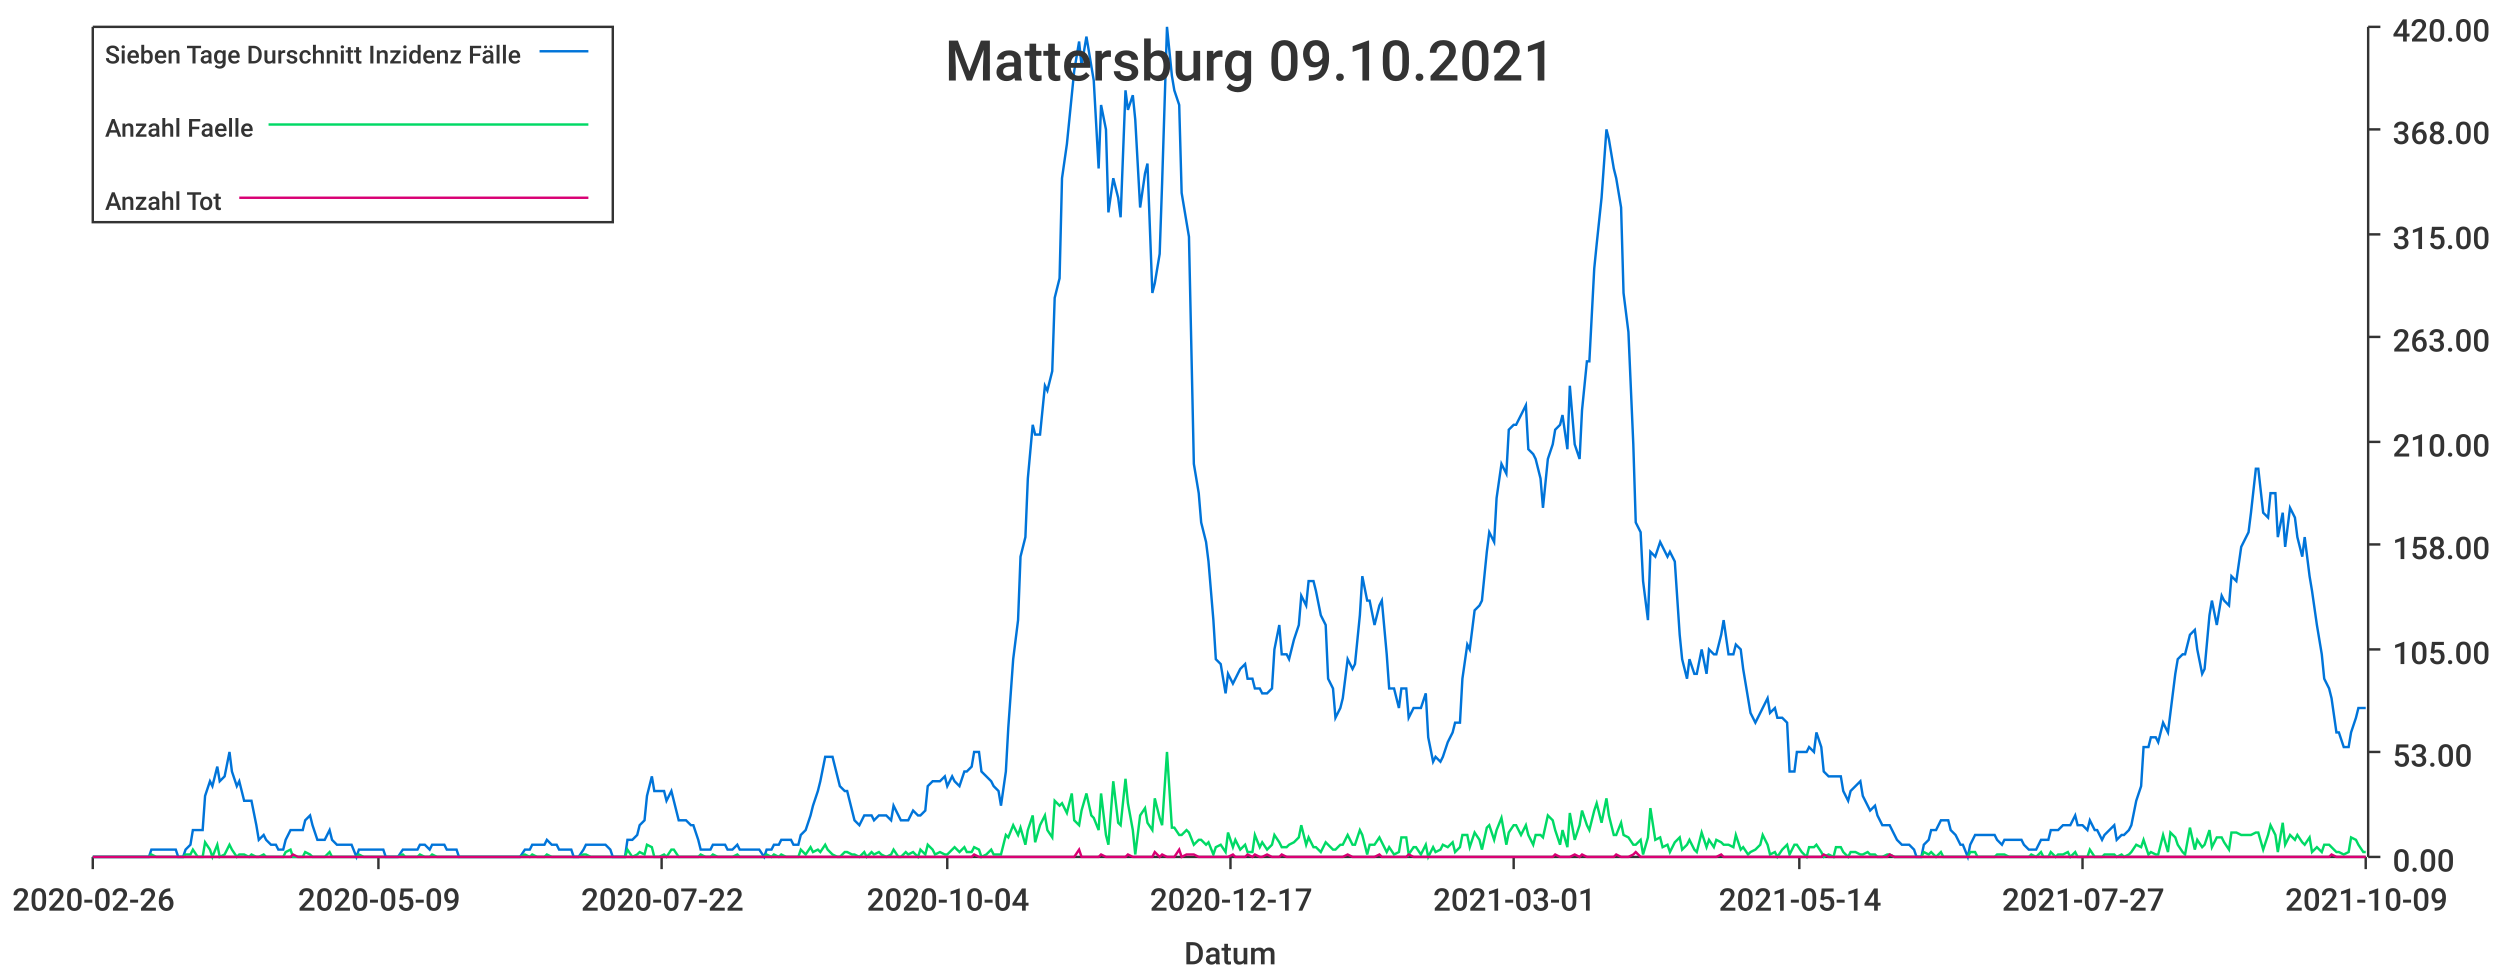
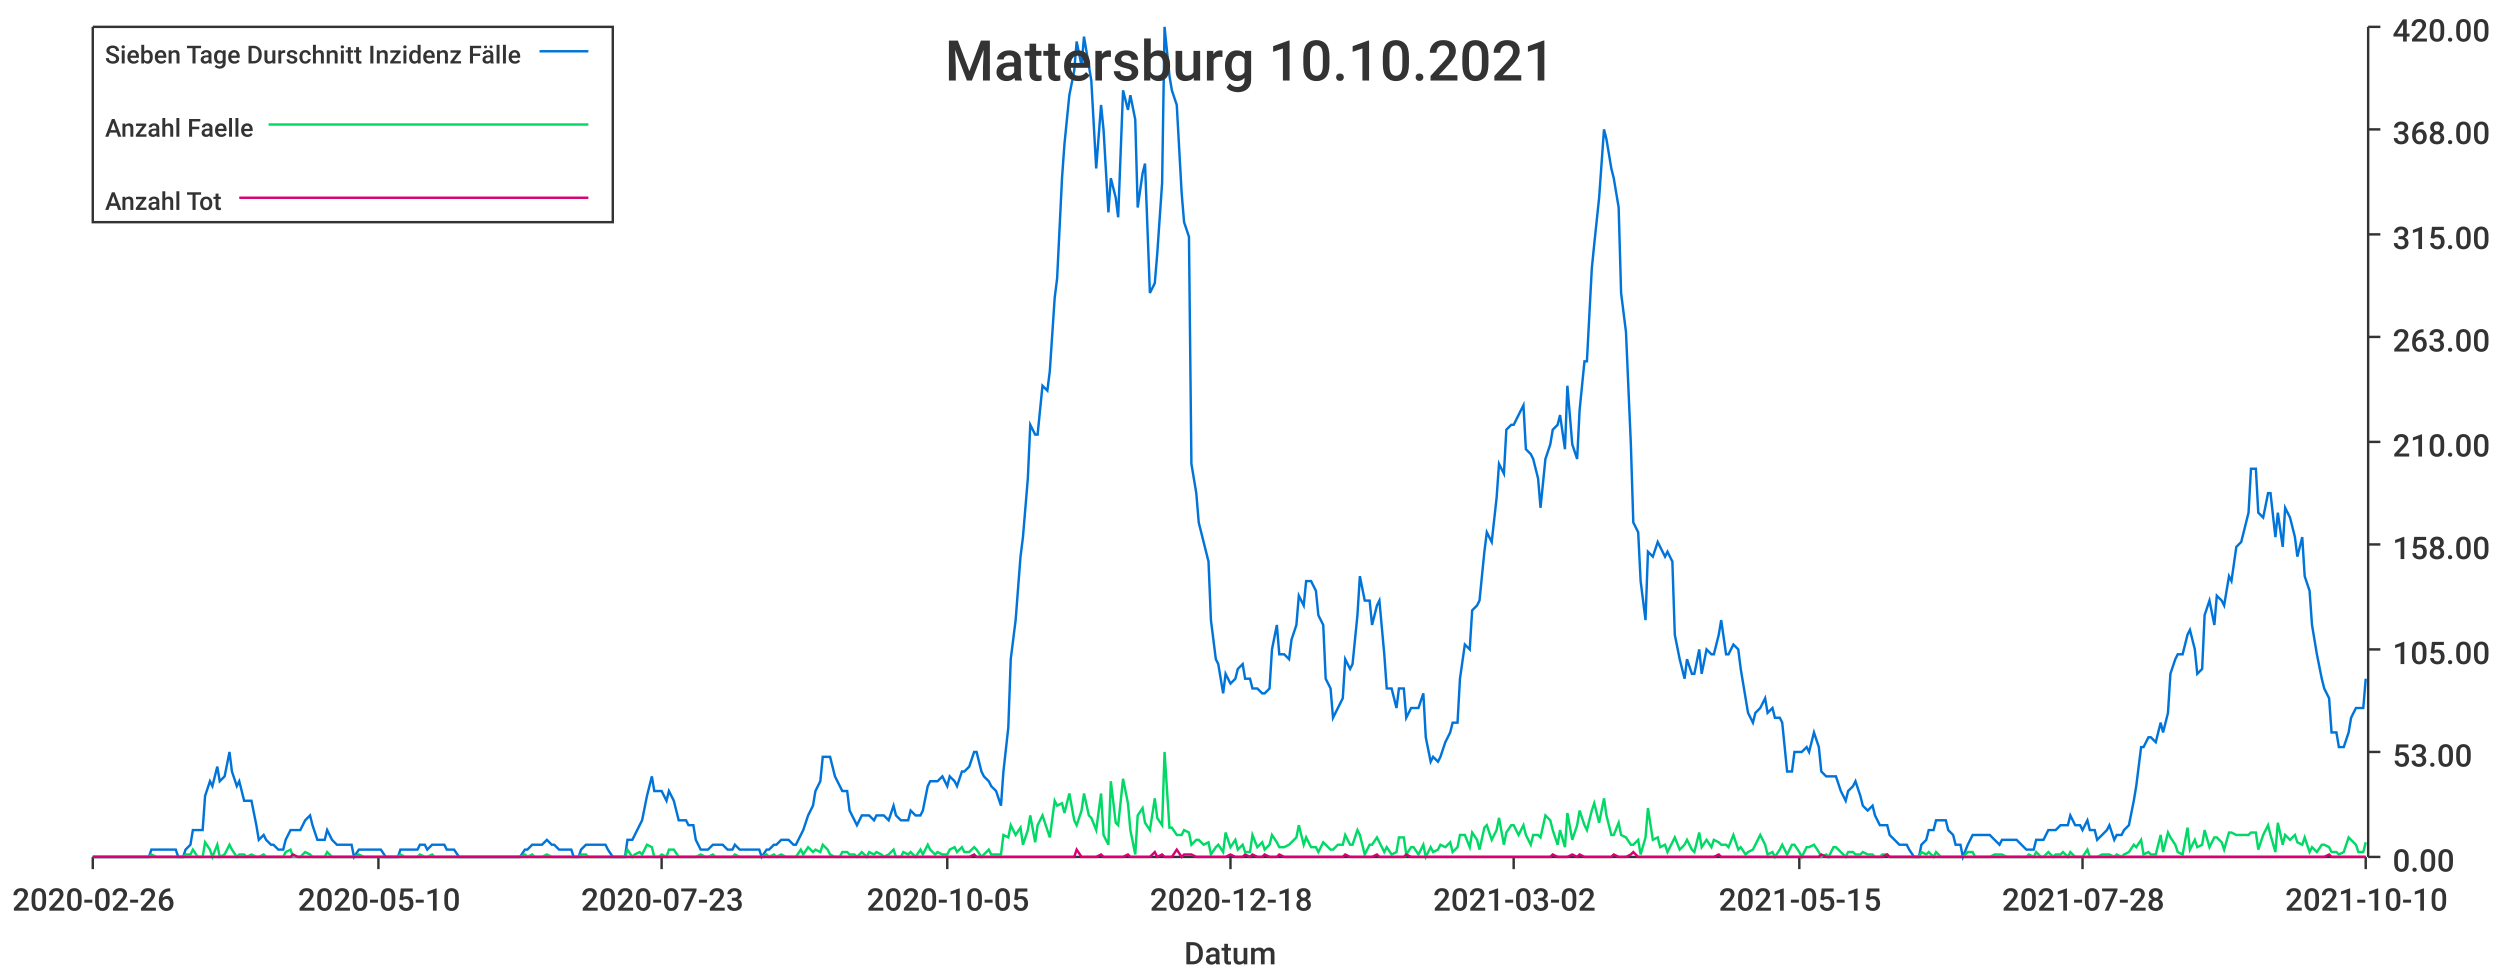
<svg xmlns="http://www.w3.org/2000/svg" width="1024" height="400">\n<path d="M 0 0 L 1024 0 L 1024 400 L 0 400 L 0 0" style="stroke-width:0;stroke:rgba(255,255,255,1.0);fill:rgba(255,255,255,1.0)" />
  <path d="M 38 11 L 969 11 L 969 351 L 38 351 L 38 11" style="stroke-width:0;stroke:rgba(255,255,255,1.0);fill:rgba(255,255,255,1.0)" />
  <path d="M 38 351 L 969 351" style="stroke-width:1;stroke:rgba(51,51,51,1.0);fill:none" />
  <path d="M 38 351 L 38 356" style="stroke-width:1;stroke:rgba(51,51,51,1.0);fill:none" />
  <text x="5" y="373" style="stroke-width:0;stroke:none;fill:rgba(51,51,51,1.0);font-size:12.8px;font-family:'Roboto Medium',sans-serif">2020-02-26</text>
  <path d="M 155 351 L 155 356" style="stroke-width:1;stroke:rgba(51,51,51,1.0);fill:none" />
-   <text x="122" y="373" style="stroke-width:0;stroke:none;fill:rgba(51,51,51,1.0);font-size:12.8px;font-family:'Roboto Medium',sans-serif">2020-05-09</text>
+   <text x="122" y="373" style="stroke-width:0;stroke:none;fill:rgba(51,51,51,1.0);font-size:12.8px;font-family:'Roboto Medium',sans-serif">2020-05-10</text>
  <path d="M 271 351 L 271 356" style="stroke-width:1;stroke:rgba(51,51,51,1.0);fill:none" />
-   <text x="238" y="373" style="stroke-width:0;stroke:none;fill:rgba(51,51,51,1.0);font-size:12.8px;font-family:'Roboto Medium',sans-serif">2020-07-22</text>
+   <text x="238" y="373" style="stroke-width:0;stroke:none;fill:rgba(51,51,51,1.0);font-size:12.8px;font-family:'Roboto Medium',sans-serif">2020-07-23</text>
  <path d="M 388 351 L 388 356" style="stroke-width:1;stroke:rgba(51,51,51,1.0);fill:none" />
-   <text x="355" y="373" style="stroke-width:0;stroke:none;fill:rgba(51,51,51,1.0);font-size:12.8px;font-family:'Roboto Medium',sans-serif">2020-10-04</text>
+   <text x="355" y="373" style="stroke-width:0;stroke:none;fill:rgba(51,51,51,1.0);font-size:12.8px;font-family:'Roboto Medium',sans-serif">2020-10-05</text>
  <path d="M 504 351 L 504 356" style="stroke-width:1;stroke:rgba(51,51,51,1.0);fill:none" />
-   <text x="471" y="373" style="stroke-width:0;stroke:none;fill:rgba(51,51,51,1.0);font-size:12.8px;font-family:'Roboto Medium',sans-serif">2020-12-17</text>
+   <text x="471" y="373" style="stroke-width:0;stroke:none;fill:rgba(51,51,51,1.0);font-size:12.8px;font-family:'Roboto Medium',sans-serif">2020-12-18</text>
  <path d="M 620 351 L 620 356" style="stroke-width:1;stroke:rgba(51,51,51,1.0);fill:none" />
-   <text x="587" y="373" style="stroke-width:0;stroke:none;fill:rgba(51,51,51,1.0);font-size:12.8px;font-family:'Roboto Medium',sans-serif">2021-03-01</text>
+   <text x="587" y="373" style="stroke-width:0;stroke:none;fill:rgba(51,51,51,1.0);font-size:12.8px;font-family:'Roboto Medium',sans-serif">2021-03-02</text>
  <path d="M 737 351 L 737 356" style="stroke-width:1;stroke:rgba(51,51,51,1.0);fill:none" />
-   <text x="704" y="373" style="stroke-width:0;stroke:none;fill:rgba(51,51,51,1.0);font-size:12.8px;font-family:'Roboto Medium',sans-serif">2021-05-14</text>
+   <text x="704" y="373" style="stroke-width:0;stroke:none;fill:rgba(51,51,51,1.0);font-size:12.8px;font-family:'Roboto Medium',sans-serif">2021-05-15</text>
  <path d="M 853 351 L 853 356" style="stroke-width:1;stroke:rgba(51,51,51,1.0);fill:none" />
-   <text x="820" y="373" style="stroke-width:0;stroke:none;fill:rgba(51,51,51,1.0);font-size:12.8px;font-family:'Roboto Medium',sans-serif">2021-07-27</text>
+   <text x="820" y="373" style="stroke-width:0;stroke:none;fill:rgba(51,51,51,1.0);font-size:12.8px;font-family:'Roboto Medium',sans-serif">2021-07-28</text>
  <path d="M 969 351 L 969 356" style="stroke-width:1;stroke:rgba(51,51,51,1.0);fill:none" />
-   <text x="936" y="373" style="stroke-width:0;stroke:none;fill:rgba(51,51,51,1.0);font-size:12.8px;font-family:'Roboto Medium',sans-serif">2021-10-09</text>
+   <text x="936" y="373" style="stroke-width:0;stroke:none;fill:rgba(51,51,51,1.0);font-size:12.8px;font-family:'Roboto Medium',sans-serif">2021-10-10</text>
  <text x="485" y="395" style="stroke-width:0;stroke:none;fill:rgba(51,51,51,1.0);font-size:12.8px;font-family:'Roboto Medium',sans-serif">Datum</text>
  <path d="M 970 351 L 970 11" style="stroke-width:1;stroke:rgba(51,51,51,1.0);fill:none" />
  <path d="M 970 351 L 975 351" style="stroke-width:1;stroke:rgba(51,51,51,1.0);fill:none" />
  <text x="980" y="357" style="stroke-width:0;stroke:none;fill:rgba(51,51,51,1.0);font-size:12.8px;font-family:'Roboto Medium',sans-serif">0.00</text>
  <path d="M 970 308 L 975 308" style="stroke-width:1;stroke:rgba(51,51,51,1.0);fill:none" />
  <text x="980" y="314" style="stroke-width:0;stroke:none;fill:rgba(51,51,51,1.0);font-size:12.8px;font-family:'Roboto Medium',sans-serif">53.00</text>
  <path d="M 970 266 L 975 266" style="stroke-width:1;stroke:rgba(51,51,51,1.0);fill:none" />
  <text x="980" y="272" style="stroke-width:0;stroke:none;fill:rgba(51,51,51,1.0);font-size:12.8px;font-family:'Roboto Medium',sans-serif">105.00</text>
  <path d="M 970 223 L 975 223" style="stroke-width:1;stroke:rgba(51,51,51,1.0);fill:none" />
  <text x="980" y="229" style="stroke-width:0;stroke:none;fill:rgba(51,51,51,1.0);font-size:12.8px;font-family:'Roboto Medium',sans-serif">158.00</text>
  <path d="M 970 181 L 975 181" style="stroke-width:1;stroke:rgba(51,51,51,1.0);fill:none" />
  <text x="980" y="187" style="stroke-width:0;stroke:none;fill:rgba(51,51,51,1.0);font-size:12.8px;font-family:'Roboto Medium',sans-serif">210.00</text>
  <path d="M 970 138 L 975 138" style="stroke-width:1;stroke:rgba(51,51,51,1.0);fill:none" />
  <text x="980" y="144" style="stroke-width:0;stroke:none;fill:rgba(51,51,51,1.0);font-size:12.8px;font-family:'Roboto Medium',sans-serif">263.00</text>
  <path d="M 970 96 L 975 96" style="stroke-width:1;stroke:rgba(51,51,51,1.0);fill:none" />
  <text x="980" y="102" style="stroke-width:0;stroke:none;fill:rgba(51,51,51,1.0);font-size:12.8px;font-family:'Roboto Medium',sans-serif">315.00</text>
  <path d="M 970 53 L 975 53" style="stroke-width:1;stroke:rgba(51,51,51,1.0);fill:none" />
  <text x="980" y="59" style="stroke-width:0;stroke:none;fill:rgba(51,51,51,1.0);font-size:12.8px;font-family:'Roboto Medium',sans-serif">368.00</text>
  <path d="M 970 11 L 975 11" style="stroke-width:1;stroke:rgba(51,51,51,1.0);fill:none" />
  <text x="980" y="17" style="stroke-width:0;stroke:none;fill:rgba(51,51,51,1.0);font-size:12.8px;font-family:'Roboto Medium',sans-serif">420.00</text>
-   <path d="M 38 351 L 40 351 L 42 351 L 43 351 L 45 351 L 46 351 L 48 351 L 50 351 L 51 351 L 53 351 L 54 351 L 56 351 L 57 351 L 59 351 L 61 351 L 62 348 L 64 348 L 65 348 L 67 348 L 68 348 L 70 348 L 72 348 L 73 351 L 75 351 L 76 348 L 78 346 L 79 340 L 81 340 L 83 340 L 84 326 L 86 320 L 87 322 L 89 314 L 90 320 L 92 318 L 94 308 L 95 316 L 97 322 L 98 320 L 100 328 L 102 328 L 103 328 L 105 338 L 106 344 L 108 342 L 109 344 L 111 346 L 113 346 L 114 348 L 116 348 L 117 344 L 119 340 L 120 340 L 122 340 L 124 340 L 125 336 L 127 334 L 128 338 L 130 344 L 131 344 L 133 344 L 135 340 L 136 344 L 138 346 L 139 346 L 141 346 L 142 346 L 144 346 L 146 351 L 147 348 L 149 348 L 150 348 L 152 348 L 153 348 L 155 348 L 157 348 L 158 351 L 160 351 L 161 351 L 163 351 L 165 348 L 166 348 L 168 348 L 169 348 L 171 348 L 172 346 L 174 346 L 176 348 L 177 346 L 179 346 L 180 346 L 182 346 L 183 348 L 185 348 L 187 348 L 188 351 L 190 351 L 191 351 L 193 351 L 194 351 L 196 351 L 198 351 L 199 351 L 201 351 L 202 351 L 204 351 L 205 351 L 207 351 L 209 351 L 210 351 L 212 351 L 213 351 L 215 348 L 217 348 L 218 346 L 220 346 L 221 346 L 223 346 L 224 344 L 226 346 L 228 346 L 229 348 L 231 348 L 232 348 L 234 348 L 235 351 L 237 351 L 239 348 L 240 346 L 242 346 L 243 346 L 245 346 L 246 346 L 248 346 L 250 348 L 251 351 L 253 351 L 254 351 L 256 351 L 257 344 L 259 344 L 261 342 L 262 338 L 264 336 L 265 326 L 267 318 L 268 324 L 270 324 L 272 324 L 273 328 L 275 324 L 276 328 L 278 336 L 280 336 L 281 336 L 283 338 L 284 338 L 286 344 L 287 348 L 289 348 L 291 348 L 292 346 L 294 346 L 295 346 L 297 346 L 298 348 L 300 348 L 302 346 L 303 348 L 305 348 L 306 348 L 308 348 L 309 348 L 311 348 L 313 351 L 314 348 L 316 348 L 317 346 L 319 346 L 320 344 L 322 344 L 324 344 L 325 346 L 327 346 L 328 342 L 330 340 L 332 334 L 333 330 L 335 324 L 336 320 L 338 310 L 339 310 L 341 310 L 343 318 L 344 322 L 346 324 L 347 324 L 349 332 L 350 336 L 352 338 L 354 334 L 355 334 L 357 334 L 358 336 L 360 334 L 361 334 L 363 334 L 365 336 L 366 330 L 368 334 L 369 336 L 371 336 L 372 336 L 374 332 L 376 334 L 377 334 L 379 332 L 380 322 L 382 320 L 383 320 L 385 320 L 387 318 L 388 322 L 390 318 L 391 320 L 393 322 L 395 316 L 396 316 L 398 314 L 399 308 L 401 308 L 402 316 L 404 318 L 406 320 L 407 322 L 409 324 L 410 330 L 412 316 L 413 298 L 415 270 L 417 254 L 418 228 L 420 220 L 421 196 L 423 174 L 424 178 L 426 178 L 428 158 L 429 160 L 431 152 L 432 122 L 434 114 L 435 73 L 437 59 L 439 39 L 440 29 L 442 17 L 443 27 L 445 15 L 447 27 L 448 33 L 450 69 L 451 43 L 453 53 L 454 87 L 456 73 L 458 81 L 459 89 L 461 37 L 462 45 L 464 39 L 465 49 L 467 85 L 469 71 L 470 67 L 472 120 L 473 116 L 475 104 L 476 75 L 478 11 L 480 31 L 481 37 L 483 43 L 484 79 L 486 91 L 487 97 L 489 190 L 491 202 L 492 214 L 494 222 L 495 230 L 497 254 L 498 270 L 500 272 L 502 284 L 503 276 L 505 280 L 506 278 L 508 274 L 510 272 L 511 278 L 513 278 L 514 282 L 516 282 L 517 284 L 519 284 L 521 282 L 522 266 L 524 256 L 525 268 L 527 268 L 528 270 L 530 262 L 532 256 L 533 244 L 535 248 L 536 238 L 538 238 L 539 242 L 541 252 L 543 256 L 544 278 L 546 282 L 547 294 L 549 290 L 550 286 L 552 270 L 554 274 L 555 272 L 557 252 L 558 236 L 560 246 L 561 246 L 563 256 L 565 248 L 566 246 L 568 268 L 569 282 L 571 282 L 573 290 L 574 282 L 576 282 L 577 294 L 579 290 L 580 290 L 582 290 L 584 284 L 585 302 L 587 312 L 588 310 L 590 312 L 591 310 L 593 304 L 595 300 L 596 296 L 598 296 L 599 278 L 601 264 L 602 266 L 604 250 L 606 248 L 607 246 L 609 226 L 610 218 L 612 222 L 613 204 L 615 190 L 617 194 L 618 176 L 620 174 L 621 174 L 623 170 L 625 166 L 626 184 L 628 186 L 629 188 L 631 196 L 632 208 L 634 188 L 636 182 L 637 176 L 639 174 L 640 170 L 642 184 L 643 158 L 645 182 L 647 188 L 648 168 L 650 148 L 651 148 L 653 110 L 654 100 L 656 81 L 658 53 L 659 57 L 661 69 L 662 73 L 664 85 L 665 120 L 667 136 L 669 182 L 670 214 L 672 218 L 673 238 L 675 254 L 676 226 L 678 228 L 680 222 L 681 224 L 683 228 L 684 226 L 686 230 L 688 260 L 689 270 L 691 278 L 692 270 L 694 276 L 695 276 L 697 266 L 699 276 L 700 266 L 702 268 L 703 268 L 705 260 L 706 254 L 708 268 L 710 268 L 711 264 L 713 266 L 714 274 L 716 286 L 717 292 L 719 296 L 721 292 L 722 290 L 724 286 L 725 292 L 727 290 L 728 294 L 730 294 L 732 296 L 733 316 L 735 316 L 736 308 L 738 308 L 740 308 L 741 306 L 743 308 L 744 300 L 746 306 L 747 316 L 749 318 L 751 318 L 752 318 L 754 318 L 755 324 L 757 328 L 758 324 L 760 322 L 762 320 L 763 326 L 765 330 L 766 332 L 768 330 L 769 334 L 771 338 L 773 338 L 774 338 L 776 342 L 777 344 L 779 346 L 780 346 L 782 346 L 784 348 L 785 351 L 787 351 L 788 346 L 790 344 L 791 340 L 793 340 L 795 336 L 796 336 L 798 336 L 799 340 L 801 342 L 803 346 L 804 346 L 806 351 L 807 346 L 809 342 L 810 342 L 812 342 L 814 342 L 815 342 L 817 342 L 818 344 L 820 346 L 821 344 L 823 344 L 825 344 L 826 344 L 828 344 L 829 346 L 831 348 L 832 348 L 834 348 L 836 344 L 837 344 L 839 344 L 840 340 L 842 340 L 843 340 L 845 338 L 847 338 L 848 338 L 850 334 L 851 338 L 853 338 L 855 340 L 856 336 L 858 340 L 859 340 L 861 344 L 862 342 L 864 340 L 866 338 L 867 344 L 869 342 L 870 342 L 872 340 L 873 338 L 875 328 L 877 322 L 878 306 L 880 306 L 881 302 L 883 302 L 884 304 L 886 296 L 888 300 L 889 292 L 891 276 L 892 270 L 894 268 L 895 268 L 897 260 L 899 258 L 900 266 L 902 276 L 903 274 L 905 252 L 906 246 L 908 256 L 910 244 L 911 246 L 913 248 L 914 236 L 916 238 L 918 224 L 919 222 L 921 218 L 922 210 L 924 192 L 925 192 L 927 210 L 929 212 L 930 202 L 932 202 L 933 220 L 935 210 L 936 224 L 938 208 L 940 212 L 941 220 L 943 228 L 944 220 L 946 236 L 947 242 L 949 256 L 951 268 L 952 278 L 954 282 L 955 286 L 957 300 L 958 300 L 960 306 L 962 306 L 963 300 L 965 294 L 966 290 L 968 290 L 969 290" style="stroke-width:1;stroke:rgba(0,116,217,1.0);fill:none" />
-   <path d="M 38 351 L 40 351 L 42 351 L 43 351 L 45 351 L 46 351 L 48 351 L 50 351 L 51 351 L 53 351 L 54 351 L 56 351 L 57 351 L 59 351 L 61 351 L 62 350 L 64 351 L 65 351 L 67 351 L 68 351 L 70 351 L 72 351 L 73 351 L 75 351 L 76 350 L 78 350 L 79 348 L 81 351 L 83 351 L 84 345 L 86 348 L 87 351 L 89 346 L 90 351 L 92 350 L 94 346 L 95 348 L 97 351 L 98 350 L 100 350 L 102 351 L 103 350 L 105 351 L 106 351 L 108 350 L 109 351 L 111 351 L 113 351 L 114 351 L 116 351 L 117 349 L 119 348 L 120 351 L 122 351 L 124 351 L 125 349 L 127 350 L 128 351 L 130 351 L 131 351 L 133 351 L 135 349 L 136 351 L 138 351 L 139 351 L 141 351 L 142 351 L 144 351 L 146 351 L 147 350 L 149 351 L 150 351 L 152 351 L 153 351 L 155 351 L 157 351 L 158 351 L 160 351 L 161 351 L 163 351 L 165 350 L 166 351 L 168 351 L 169 351 L 171 351 L 172 350 L 174 351 L 176 351 L 177 350 L 179 351 L 180 351 L 182 351 L 183 351 L 185 351 L 187 351 L 188 351 L 190 351 L 191 351 L 193 351 L 194 351 L 196 351 L 198 351 L 199 351 L 201 351 L 202 351 L 204 351 L 205 351 L 207 351 L 209 351 L 210 351 L 212 351 L 213 351 L 215 350 L 217 351 L 218 350 L 220 351 L 221 351 L 223 351 L 224 350 L 226 351 L 228 351 L 229 351 L 231 351 L 232 351 L 234 351 L 235 351 L 237 351 L 239 350 L 240 350 L 242 351 L 243 351 L 245 351 L 246 351 L 248 351 L 250 351 L 251 351 L 253 351 L 254 351 L 256 351 L 257 348 L 259 351 L 261 350 L 262 349 L 264 350 L 265 346 L 267 347 L 268 351 L 270 351 L 272 350 L 273 351 L 275 348 L 276 348 L 278 351 L 280 351 L 281 351 L 283 351 L 284 351 L 286 351 L 287 350 L 289 351 L 291 351 L 292 350 L 294 351 L 295 351 L 297 351 L 298 351 L 300 351 L 302 350 L 303 351 L 305 351 L 306 351 L 308 351 L 309 351 L 311 351 L 313 351 L 314 350 L 316 351 L 317 350 L 319 351 L 320 350 L 322 351 L 324 351 L 325 351 L 327 351 L 328 348 L 330 350 L 332 347 L 333 349 L 335 348 L 336 349 L 338 346 L 339 348 L 341 350 L 343 351 L 344 351 L 346 349 L 347 349 L 349 350 L 350 350 L 352 351 L 354 349 L 355 351 L 357 349 L 358 350 L 360 349 L 361 350 L 363 351 L 365 350 L 366 348 L 368 351 L 369 351 L 371 349 L 372 350 L 374 349 L 376 351 L 377 348 L 379 350 L 380 346 L 382 348 L 383 350 L 385 349 L 387 350 L 388 350 L 390 348 L 391 347 L 393 349 L 395 347 L 396 349 L 398 349 L 399 347 L 401 348 L 402 351 L 404 350 L 406 348 L 407 350 L 409 350 L 410 350 L 412 342 L 413 343 L 415 338 L 417 342 L 418 339 L 420 346 L 421 340 L 423 334 L 424 345 L 426 338 L 428 334 L 429 340 L 431 343 L 432 328 L 434 330 L 435 329 L 437 333 L 439 325 L 440 336 L 442 338 L 443 332 L 445 325 L 447 334 L 448 335 L 450 340 L 451 325 L 453 342 L 454 346 L 456 320 L 458 337 L 459 338 L 461 319 L 462 329 L 464 340 L 465 350 L 467 334 L 469 331 L 470 337 L 472 340 L 473 327 L 475 335 L 476 338 L 478 308 L 480 339 L 481 339 L 483 342 L 484 342 L 486 340 L 487 341 L 489 346 L 491 344 L 492 344 L 494 346 L 495 345 L 497 350 L 498 347 L 500 346 L 502 349 L 503 341 L 505 347 L 506 344 L 508 348 L 510 346 L 511 349 L 513 349 L 514 342 L 516 347 L 517 345 L 519 348 L 521 346 L 522 342 L 524 345 L 525 347 L 527 347 L 528 346 L 530 345 L 532 343 L 533 338 L 535 346 L 536 343 L 538 347 L 539 347 L 541 349 L 543 345 L 544 346 L 546 348 L 547 348 L 549 346 L 550 346 L 552 342 L 554 346 L 555 346 L 557 340 L 558 342 L 560 350 L 561 346 L 563 346 L 565 343 L 566 345 L 568 349 L 569 347 L 571 350 L 573 349 L 574 343 L 576 343 L 577 350 L 579 347 L 580 347 L 582 350 L 584 346 L 585 351 L 587 347 L 588 349 L 590 348 L 591 346 L 593 347 L 595 345 L 596 349 L 598 347 L 599 342 L 601 342 L 602 347 L 604 341 L 606 344 L 607 348 L 609 339 L 610 338 L 612 344 L 613 340 L 615 335 L 617 346 L 618 341 L 620 338 L 621 338 L 623 342 L 625 338 L 626 342 L 628 346 L 629 342 L 631 342 L 632 343 L 634 334 L 636 336 L 637 340 L 639 346 L 640 340 L 642 347 L 643 333 L 645 344 L 647 338 L 648 332 L 650 338 L 651 340 L 653 332 L 654 329 L 656 337 L 658 327 L 659 334 L 661 342 L 662 342 L 664 337 L 665 342 L 667 343 L 669 346 L 670 346 L 672 344 L 673 350 L 675 343 L 676 331 L 678 344 L 680 343 L 681 347 L 683 346 L 684 349 L 686 345 L 688 343 L 689 348 L 691 346 L 692 344 L 694 348 L 695 349 L 697 341 L 699 347 L 700 344 L 702 347 L 703 344 L 705 345 L 706 346 L 708 346 L 710 347 L 711 342 L 713 348 L 714 347 L 716 350 L 717 349 L 719 348 L 721 346 L 722 342 L 724 346 L 725 350 L 727 349 L 728 351 L 730 348 L 732 346 L 733 350 L 735 346 L 736 346 L 738 349 L 740 351 L 741 347 L 743 347 L 744 346 L 746 349 L 747 351 L 749 350 L 751 351 L 752 347 L 754 347 L 755 349 L 757 351 L 758 349 L 760 349 L 762 350 L 763 350 L 765 349 L 766 350 L 768 350 L 769 351 L 771 351 L 773 350 L 774 350 L 776 351 L 777 351 L 779 351 L 780 351 L 782 351 L 784 351 L 785 351 L 787 351 L 788 349 L 790 350 L 791 349 L 793 351 L 795 349 L 796 351 L 798 351 L 799 351 L 801 351 L 803 351 L 804 351 L 806 351 L 807 349 L 809 349 L 810 351 L 812 351 L 814 351 L 815 351 L 817 351 L 818 350 L 820 350 L 821 350 L 823 351 L 825 351 L 826 351 L 828 351 L 829 351 L 831 351 L 832 350 L 834 351 L 836 349 L 837 351 L 839 351 L 840 349 L 842 351 L 843 350 L 845 350 L 847 349 L 848 351 L 850 349 L 851 351 L 853 351 L 855 351 L 856 348 L 858 351 L 859 351 L 861 351 L 862 350 L 864 350 L 866 350 L 867 351 L 869 350 L 870 351 L 872 350 L 873 349 L 875 346 L 877 347 L 878 344 L 880 350 L 881 349 L 883 350 L 884 350 L 886 342 L 888 349 L 889 341 L 891 343 L 892 346 L 894 349 L 895 350 L 897 339 L 899 348 L 900 344 L 902 347 L 903 346 L 905 340 L 906 347 L 908 343 L 910 343 L 911 345 L 913 348 L 914 341 L 916 341 L 918 342 L 919 342 L 921 342 L 922 342 L 924 341 L 925 341 L 927 348 L 929 342 L 930 338 L 932 342 L 933 349 L 935 337 L 936 346 L 938 342 L 940 344 L 941 342 L 943 345 L 944 346 L 946 343 L 947 349 L 949 347 L 951 349 L 952 346 L 954 346 L 955 347 L 957 349 L 958 349 L 960 350 L 962 349 L 963 343 L 965 344 L 966 346 L 968 349 L 969 349" style="stroke-width:1;stroke:rgba(0,217,101,1.0);fill:none" />
-   <path d="M 38 351 L 40 351 L 42 351 L 43 351 L 45 351 L 46 351 L 48 351 L 50 351 L 51 351 L 53 351 L 54 351 L 56 351 L 57 351 L 59 351 L 61 351 L 62 351 L 64 351 L 65 351 L 67 351 L 68 351 L 70 351 L 72 351 L 73 351 L 75 351 L 76 351 L 78 351 L 79 351 L 81 351 L 83 351 L 84 351 L 86 351 L 87 351 L 89 351 L 90 351 L 92 351 L 94 351 L 95 351 L 97 351 L 98 351 L 100 351 L 102 351 L 103 351 L 105 351 L 106 351 L 108 351 L 109 351 L 111 351 L 113 351 L 114 351 L 116 351 L 117 351 L 119 351 L 120 350 L 122 351 L 124 351 L 125 351 L 127 351 L 128 351 L 130 351 L 131 351 L 133 351 L 135 351 L 136 351 L 138 351 L 139 351 L 141 351 L 142 351 L 144 351 L 146 351 L 147 351 L 149 351 L 150 351 L 152 351 L 153 351 L 155 351 L 157 351 L 158 351 L 160 351 L 161 351 L 163 351 L 165 351 L 166 351 L 168 351 L 169 351 L 171 351 L 172 351 L 174 351 L 176 351 L 177 351 L 179 351 L 180 351 L 182 351 L 183 351 L 185 351 L 187 351 L 188 351 L 190 351 L 191 351 L 193 351 L 194 351 L 196 351 L 198 351 L 199 351 L 201 351 L 202 351 L 204 351 L 205 351 L 207 351 L 209 351 L 210 351 L 212 351 L 213 351 L 215 351 L 217 351 L 218 351 L 220 351 L 221 351 L 223 351 L 224 351 L 226 351 L 228 351 L 229 351 L 231 351 L 232 351 L 234 351 L 235 351 L 237 351 L 239 351 L 240 351 L 242 351 L 243 351 L 245 351 L 246 351 L 248 351 L 250 351 L 251 351 L 253 351 L 254 351 L 256 351 L 257 351 L 259 351 L 261 351 L 262 351 L 264 351 L 265 351 L 267 351 L 268 351 L 270 351 L 272 351 L 273 351 L 275 351 L 276 351 L 278 351 L 280 351 L 281 351 L 283 351 L 284 351 L 286 351 L 287 351 L 289 351 L 291 351 L 292 351 L 294 351 L 295 351 L 297 351 L 298 351 L 300 351 L 302 351 L 303 351 L 305 351 L 306 351 L 308 351 L 309 351 L 311 351 L 313 351 L 314 351 L 316 351 L 317 351 L 319 351 L 320 351 L 322 351 L 324 351 L 325 351 L 327 351 L 328 351 L 330 351 L 332 351 L 333 351 L 335 351 L 336 351 L 338 351 L 339 351 L 341 351 L 343 351 L 344 351 L 346 351 L 347 351 L 349 351 L 350 351 L 352 351 L 354 351 L 355 351 L 357 351 L 358 351 L 360 351 L 361 351 L 363 351 L 365 351 L 366 351 L 368 351 L 369 351 L 371 351 L 372 351 L 374 351 L 376 351 L 377 351 L 379 351 L 380 351 L 382 351 L 383 351 L 385 351 L 387 351 L 388 351 L 390 351 L 391 351 L 393 351 L 395 351 L 396 351 L 398 351 L 399 350 L 401 351 L 402 351 L 404 351 L 406 351 L 407 351 L 409 351 L 410 351 L 412 351 L 413 351 L 415 351 L 417 351 L 418 351 L 420 351 L 421 351 L 423 351 L 424 351 L 426 351 L 428 351 L 429 351 L 431 351 L 432 351 L 434 351 L 435 351 L 437 351 L 439 351 L 440 351 L 442 348 L 443 351 L 445 351 L 447 351 L 448 351 L 450 351 L 451 350 L 453 351 L 454 351 L 456 351 L 458 351 L 459 351 L 461 351 L 462 350 L 464 351 L 465 351 L 467 351 L 469 351 L 470 351 L 472 351 L 473 349 L 475 351 L 476 350 L 478 351 L 480 351 L 481 351 L 483 348 L 484 351 L 486 350 L 487 350 L 489 350 L 491 351 L 492 351 L 494 351 L 495 351 L 497 351 L 498 351 L 500 351 L 502 351 L 503 351 L 505 350 L 506 351 L 508 351 L 510 351 L 511 350 L 513 351 L 514 350 L 516 351 L 517 351 L 519 350 L 521 351 L 522 351 L 524 351 L 525 350 L 527 351 L 528 351 L 530 351 L 532 351 L 533 351 L 535 351 L 536 351 L 538 351 L 539 351 L 541 351 L 543 351 L 544 351 L 546 351 L 547 351 L 549 351 L 550 351 L 552 350 L 554 351 L 555 351 L 557 351 L 558 351 L 560 351 L 561 351 L 563 351 L 565 350 L 566 351 L 568 351 L 569 351 L 571 351 L 573 351 L 574 351 L 576 351 L 577 350 L 579 351 L 580 351 L 582 351 L 584 351 L 585 351 L 587 351 L 588 351 L 590 351 L 591 351 L 593 351 L 595 351 L 596 351 L 598 351 L 599 351 L 601 351 L 602 351 L 604 351 L 606 351 L 607 351 L 609 351 L 610 351 L 612 351 L 613 351 L 615 351 L 617 351 L 618 351 L 620 351 L 621 351 L 623 351 L 625 351 L 626 351 L 628 351 L 629 351 L 631 351 L 632 351 L 634 351 L 636 351 L 637 350 L 639 351 L 640 351 L 642 351 L 643 351 L 645 350 L 647 351 L 648 350 L 650 351 L 651 351 L 653 351 L 654 351 L 656 351 L 658 351 L 659 351 L 661 351 L 662 350 L 664 351 L 665 351 L 667 351 L 669 350 L 670 349 L 672 351 L 673 351 L 675 351 L 676 351 L 678 351 L 680 351 L 681 351 L 683 351 L 684 351 L 686 351 L 688 351 L 689 351 L 691 351 L 692 351 L 694 351 L 695 351 L 697 351 L 699 351 L 700 351 L 702 351 L 703 351 L 705 350 L 706 351 L 708 351 L 710 351 L 711 351 L 713 351 L 714 351 L 716 351 L 717 351 L 719 351 L 721 351 L 722 351 L 724 351 L 725 351 L 727 351 L 728 351 L 730 351 L 732 351 L 733 351 L 735 351 L 736 351 L 738 351 L 740 351 L 741 351 L 743 351 L 744 351 L 746 351 L 747 350 L 749 351 L 751 351 L 752 351 L 754 351 L 755 351 L 757 351 L 758 351 L 760 351 L 762 351 L 763 351 L 765 351 L 766 351 L 768 351 L 769 351 L 771 351 L 773 351 L 774 350 L 776 351 L 777 351 L 779 351 L 780 351 L 782 351 L 784 351 L 785 351 L 787 351 L 788 351 L 790 351 L 791 351 L 793 351 L 795 351 L 796 351 L 798 351 L 799 351 L 801 351 L 803 351 L 804 351 L 806 351 L 807 351 L 809 351 L 810 351 L 812 351 L 814 351 L 815 351 L 817 351 L 818 351 L 820 351 L 821 351 L 823 351 L 825 351 L 826 351 L 828 351 L 829 351 L 831 351 L 832 351 L 834 351 L 836 351 L 837 351 L 839 351 L 840 351 L 842 351 L 843 351 L 845 351 L 847 351 L 848 351 L 850 351 L 851 351 L 853 351 L 855 351 L 856 351 L 858 351 L 859 351 L 861 351 L 862 351 L 864 351 L 866 351 L 867 351 L 869 351 L 870 351 L 872 351 L 873 351 L 875 351 L 877 351 L 878 351 L 880 351 L 881 351 L 883 351 L 884 351 L 886 351 L 888 351 L 889 351 L 891 351 L 892 351 L 894 351 L 895 351 L 897 351 L 899 351 L 900 351 L 902 351 L 903 351 L 905 351 L 906 351 L 908 351 L 910 351 L 911 351 L 913 351 L 914 351 L 916 351 L 918 351 L 919 351 L 921 351 L 922 351 L 924 351 L 925 351 L 927 351 L 929 351 L 930 351 L 932 351 L 933 351 L 935 351 L 936 351 L 938 351 L 940 351 L 941 351 L 943 351 L 944 351 L 946 351 L 947 351 L 949 351 L 951 351 L 952 351 L 954 351 L 955 350 L 957 351 L 958 351 L 960 351 L 962 351 L 963 351 L 965 351 L 966 351 L 968 351 L 969 351" style="stroke-width:1;stroke:rgba(217,0,116,1.0);fill:none" />
-   <text x="387" y="33" style="stroke-width:0;stroke:none;fill:rgba(51,51,51,1.0);font-size:23.0px;font-family:'Roboto Medium',sans-serif">Mattersburg 09.10.2021</text>
+   <path d="M 38 351 L 40 351 L 42 351 L 43 351 L 45 351 L 46 351 L 48 351 L 50 351 L 51 351 L 53 351 L 54 351 L 56 351 L 57 351 L 59 351 L 61 351 L 62 348 L 64 348 L 65 348 L 67 348 L 68 348 L 70 348 L 72 348 L 73 351 L 75 351 L 76 348 L 78 346 L 79 340 L 81 340 L 83 340 L 84 326 L 86 320 L 87 322 L 89 314 L 90 320 L 92 318 L 94 308 L 95 316 L 97 322 L 98 320 L 100 328 L 101 328 L 103 328 L 105 338 L 106 344 L 108 342 L 109 344 L 111 346 L 112 346 L 114 348 L 116 348 L 117 344 L 119 340 L 120 340 L 122 340 L 123 340 L 125 336 L 127 334 L 128 338 L 130 344 L 131 344 L 133 344 L 134 340 L 136 344 L 138 346 L 139 346 L 141 346 L 142 346 L 144 346 L 145 351 L 147 348 L 149 348 L 150 348 L 152 348 L 153 348 L 155 348 L 156 348 L 158 351 L 160 351 L 161 351 L 163 351 L 164 348 L 166 348 L 167 348 L 169 348 L 171 348 L 172 346 L 174 346 L 175 348 L 177 346 L 178 346 L 180 346 L 182 346 L 183 348 L 185 348 L 186 348 L 188 351 L 189 351 L 191 351 L 193 351 L 194 351 L 196 351 L 197 351 L 199 351 L 200 351 L 202 351 L 204 351 L 205 351 L 207 351 L 208 351 L 210 351 L 211 351 L 213 351 L 215 348 L 216 348 L 218 346 L 219 346 L 221 346 L 222 346 L 224 344 L 226 346 L 227 346 L 229 348 L 230 348 L 232 348 L 234 348 L 235 351 L 237 351 L 238 348 L 240 346 L 241 346 L 243 346 L 245 346 L 246 346 L 248 346 L 249 348 L 251 351 L 252 351 L 254 351 L 256 351 L 257 344 L 259 344 L 260 342 L 262 338 L 263 336 L 265 326 L 267 318 L 268 324 L 270 324 L 271 324 L 273 328 L 274 324 L 276 328 L 278 336 L 279 336 L 281 336 L 282 338 L 284 338 L 285 344 L 287 348 L 289 348 L 290 348 L 292 346 L 293 346 L 295 346 L 296 346 L 298 348 L 300 348 L 301 346 L 303 348 L 304 348 L 306 348 L 307 348 L 309 348 L 311 348 L 312 351 L 314 348 L 315 348 L 317 346 L 318 346 L 320 344 L 322 344 L 323 344 L 325 346 L 326 346 L 328 342 L 329 340 L 331 334 L 333 330 L 334 324 L 336 320 L 337 310 L 339 310 L 340 310 L 342 318 L 344 322 L 345 324 L 347 324 L 348 332 L 350 336 L 351 338 L 353 334 L 355 334 L 356 334 L 358 336 L 359 334 L 361 334 L 362 334 L 364 336 L 366 330 L 367 334 L 369 336 L 370 336 L 372 336 L 373 332 L 375 334 L 377 334 L 378 332 L 380 322 L 381 320 L 383 320 L 384 320 L 386 318 L 388 322 L 389 318 L 391 320 L 392 322 L 394 316 L 395 316 L 397 314 L 399 308 L 400 308 L 402 316 L 403 318 L 405 320 L 406 322 L 408 324 L 410 330 L 411 316 L 413 298 L 414 270 L 416 254 L 418 228 L 419 220 L 421 196 L 422 174 L 424 178 L 425 178 L 427 158 L 429 160 L 430 152 L 432 122 L 433 114 L 435 73 L 436 59 L 438 39 L 440 29 L 441 17 L 443 27 L 444 15 L 446 27 L 447 33 L 449 69 L 451 43 L 452 53 L 454 87 L 455 73 L 457 81 L 458 89 L 460 37 L 462 45 L 463 39 L 465 49 L 466 85 L 468 71 L 469 67 L 471 120 L 473 116 L 474 104 L 476 75 L 477 11 L 479 31 L 480 37 L 482 43 L 484 79 L 485 91 L 487 97 L 488 190 L 490 202 L 491 214 L 493 222 L 495 230 L 496 254 L 498 270 L 499 272 L 501 284 L 502 276 L 504 280 L 506 278 L 507 274 L 509 272 L 510 278 L 512 278 L 513 282 L 515 282 L 517 284 L 518 284 L 520 282 L 521 266 L 523 256 L 524 268 L 526 268 L 528 270 L 529 262 L 531 256 L 532 244 L 534 248 L 535 238 L 537 238 L 539 242 L 540 252 L 542 256 L 543 278 L 545 282 L 546 294 L 548 290 L 550 286 L 551 270 L 553 274 L 554 272 L 556 252 L 557 236 L 559 246 L 561 246 L 562 256 L 564 248 L 565 246 L 567 268 L 568 282 L 570 282 L 572 290 L 573 282 L 575 282 L 576 294 L 578 290 L 579 290 L 581 290 L 583 284 L 584 302 L 586 312 L 587 310 L 589 312 L 590 310 L 592 304 L 594 300 L 595 296 L 597 296 L 598 278 L 600 264 L 602 266 L 603 250 L 605 248 L 606 246 L 608 226 L 609 218 L 611 222 L 613 204 L 614 190 L 616 194 L 617 176 L 619 174 L 620 174 L 622 170 L 624 166 L 625 184 L 627 186 L 628 188 L 630 196 L 631 208 L 633 188 L 635 182 L 636 176 L 638 174 L 639 170 L 641 184 L 642 158 L 644 182 L 646 188 L 647 168 L 649 148 L 650 148 L 652 110 L 653 100 L 655 81 L 657 53 L 658 57 L 660 69 L 661 73 L 663 85 L 664 120 L 666 136 L 668 182 L 669 214 L 671 218 L 672 238 L 674 254 L 675 226 L 677 228 L 679 222 L 680 224 L 682 228 L 683 226 L 685 230 L 686 260 L 688 270 L 690 278 L 691 270 L 693 276 L 694 276 L 696 266 L 697 276 L 699 266 L 701 268 L 702 268 L 704 260 L 705 254 L 707 268 L 708 268 L 710 264 L 712 266 L 713 274 L 715 286 L 716 292 L 718 296 L 719 292 L 721 290 L 723 286 L 724 292 L 726 290 L 727 294 L 729 294 L 730 296 L 732 316 L 734 316 L 735 308 L 737 308 L 738 308 L 740 306 L 741 308 L 743 300 L 745 306 L 746 316 L 748 318 L 749 318 L 751 318 L 752 318 L 754 324 L 756 328 L 757 324 L 759 322 L 760 320 L 762 326 L 763 330 L 765 332 L 767 330 L 768 334 L 770 338 L 771 338 L 773 338 L 774 342 L 776 344 L 778 346 L 779 346 L 781 346 L 782 348 L 784 351 L 786 351 L 787 346 L 789 344 L 790 340 L 792 340 L 793 336 L 795 336 L 797 336 L 798 340 L 800 342 L 801 346 L 803 346 L 804 351 L 806 346 L 808 342 L 809 342 L 811 342 L 812 342 L 814 342 L 815 342 L 817 344 L 819 346 L 820 344 L 822 344 L 823 344 L 825 344 L 826 344 L 828 346 L 830 348 L 831 348 L 833 348 L 834 344 L 836 344 L 837 344 L 839 340 L 841 340 L 842 340 L 844 338 L 845 338 L 847 338 L 848 334 L 850 338 L 852 338 L 853 340 L 855 336 L 856 340 L 858 340 L 859 344 L 861 342 L 863 340 L 864 338 L 866 344 L 867 342 L 869 342 L 870 340 L 872 338 L 874 328 L 875 322 L 877 306 L 878 306 L 880 302 L 881 302 L 883 304 L 885 296 L 886 300 L 888 292 L 889 276 L 891 270 L 892 268 L 894 268 L 896 260 L 897 258 L 899 266 L 900 276 L 902 274 L 903 252 L 905 246 L 907 256 L 908 244 L 910 246 L 911 248 L 913 236 L 914 238 L 916 224 L 918 222 L 919 218 L 921 210 L 922 192 L 924 192 L 925 210 L 927 212 L 929 202 L 930 202 L 932 220 L 933 210 L 935 224 L 936 208 L 938 212 L 940 220 L 941 228 L 943 220 L 944 236 L 946 242 L 947 256 L 949 268 L 951 278 L 952 282 L 954 286 L 955 300 L 957 300 L 958 306 L 960 306 L 962 300 L 963 294 L 965 290 L 966 290 L 968 290 L 969 278" style="stroke-width:1;stroke:rgba(0,116,217,1.0);fill:none" />
+   <path d="M 38 351 L 40 351 L 42 351 L 43 351 L 45 351 L 46 351 L 48 351 L 50 351 L 51 351 L 53 351 L 54 351 L 56 351 L 57 351 L 59 351 L 61 351 L 62 350 L 64 351 L 65 351 L 67 351 L 68 351 L 70 351 L 72 351 L 73 351 L 75 351 L 76 350 L 78 350 L 79 348 L 81 351 L 83 351 L 84 345 L 86 348 L 87 351 L 89 346 L 90 351 L 92 350 L 94 346 L 95 348 L 97 351 L 98 350 L 100 350 L 101 351 L 103 350 L 105 351 L 106 351 L 108 350 L 109 351 L 111 351 L 112 351 L 114 351 L 116 351 L 117 349 L 119 348 L 120 351 L 122 351 L 123 351 L 125 349 L 127 350 L 128 351 L 130 351 L 131 351 L 133 351 L 134 349 L 136 351 L 138 351 L 139 351 L 141 351 L 142 351 L 144 351 L 145 351 L 147 350 L 149 351 L 150 351 L 152 351 L 153 351 L 155 351 L 156 351 L 158 351 L 160 351 L 161 351 L 163 351 L 164 350 L 166 351 L 167 351 L 169 351 L 171 351 L 172 350 L 174 351 L 175 351 L 177 350 L 178 351 L 180 351 L 182 351 L 183 351 L 185 351 L 186 351 L 188 351 L 189 351 L 191 351 L 193 351 L 194 351 L 196 351 L 197 351 L 199 351 L 200 351 L 202 351 L 204 351 L 205 351 L 207 351 L 208 351 L 210 351 L 211 351 L 213 351 L 215 350 L 216 351 L 218 350 L 219 351 L 221 351 L 222 351 L 224 350 L 226 351 L 227 351 L 229 351 L 230 351 L 232 351 L 234 351 L 235 351 L 237 351 L 238 350 L 240 350 L 241 351 L 243 351 L 245 351 L 246 351 L 248 351 L 249 351 L 251 351 L 252 351 L 254 351 L 256 351 L 257 348 L 259 351 L 260 350 L 262 349 L 263 350 L 265 346 L 267 347 L 268 351 L 270 351 L 271 350 L 273 351 L 274 348 L 276 348 L 278 351 L 279 351 L 281 351 L 282 351 L 284 351 L 285 351 L 287 350 L 289 351 L 290 351 L 292 350 L 293 351 L 295 351 L 296 351 L 298 351 L 300 351 L 301 350 L 303 351 L 304 351 L 306 351 L 307 351 L 309 351 L 311 351 L 312 351 L 314 350 L 315 351 L 317 350 L 318 351 L 320 350 L 322 351 L 323 351 L 325 351 L 326 351 L 328 348 L 329 350 L 331 347 L 333 349 L 334 348 L 336 349 L 337 346 L 339 348 L 340 350 L 342 351 L 344 351 L 345 349 L 347 349 L 348 350 L 350 350 L 351 351 L 353 349 L 355 351 L 356 349 L 358 350 L 359 349 L 361 350 L 362 351 L 364 350 L 366 348 L 367 351 L 369 351 L 370 349 L 372 350 L 373 349 L 375 351 L 377 348 L 378 350 L 380 346 L 381 348 L 383 350 L 384 349 L 386 350 L 388 350 L 389 348 L 391 347 L 392 349 L 394 347 L 395 349 L 397 349 L 399 347 L 400 348 L 402 351 L 403 350 L 405 348 L 406 350 L 408 350 L 410 350 L 411 342 L 413 343 L 414 338 L 416 342 L 418 339 L 419 346 L 421 340 L 422 334 L 424 345 L 425 338 L 427 334 L 429 340 L 430 343 L 432 328 L 433 330 L 435 329 L 436 333 L 438 325 L 440 336 L 441 338 L 443 332 L 444 325 L 446 334 L 447 335 L 449 340 L 451 325 L 452 342 L 454 346 L 455 320 L 457 337 L 458 338 L 460 319 L 462 329 L 463 340 L 465 350 L 466 334 L 468 331 L 469 337 L 471 340 L 473 327 L 474 335 L 476 338 L 477 308 L 479 339 L 480 339 L 482 342 L 484 342 L 485 340 L 487 341 L 488 346 L 490 344 L 491 344 L 493 346 L 495 345 L 496 350 L 498 347 L 499 346 L 501 349 L 502 341 L 504 347 L 506 344 L 507 348 L 509 346 L 510 349 L 512 349 L 513 342 L 515 347 L 517 345 L 518 348 L 520 346 L 521 342 L 523 345 L 524 347 L 526 347 L 528 346 L 529 345 L 531 343 L 532 338 L 534 346 L 535 343 L 537 347 L 539 347 L 540 349 L 542 345 L 543 346 L 545 348 L 546 348 L 548 346 L 550 346 L 551 342 L 553 346 L 554 346 L 556 340 L 557 342 L 559 350 L 561 346 L 562 346 L 564 343 L 565 345 L 567 349 L 568 347 L 570 350 L 572 349 L 573 343 L 575 343 L 576 350 L 578 347 L 579 347 L 581 350 L 583 346 L 584 351 L 586 347 L 587 349 L 589 348 L 590 346 L 592 347 L 594 345 L 595 349 L 597 347 L 598 342 L 600 342 L 602 347 L 603 341 L 605 344 L 606 348 L 608 339 L 609 338 L 611 344 L 613 340 L 614 335 L 616 346 L 617 341 L 619 338 L 620 338 L 622 342 L 624 338 L 625 342 L 627 346 L 628 342 L 630 342 L 631 343 L 633 334 L 635 336 L 636 340 L 638 346 L 639 340 L 641 347 L 642 333 L 644 344 L 646 338 L 647 332 L 649 338 L 650 340 L 652 332 L 653 329 L 655 337 L 657 327 L 658 334 L 660 342 L 661 342 L 663 337 L 664 342 L 666 343 L 668 346 L 669 346 L 671 344 L 672 350 L 674 343 L 675 331 L 677 344 L 679 343 L 680 347 L 682 346 L 683 349 L 685 345 L 686 343 L 688 348 L 690 346 L 691 344 L 693 348 L 694 349 L 696 341 L 697 347 L 699 344 L 701 347 L 702 344 L 704 345 L 705 346 L 707 346 L 708 347 L 710 342 L 712 348 L 713 347 L 715 350 L 716 349 L 718 348 L 719 346 L 721 342 L 723 346 L 724 350 L 726 349 L 727 351 L 729 348 L 730 346 L 732 350 L 734 346 L 735 346 L 737 349 L 738 351 L 740 347 L 741 347 L 743 346 L 745 349 L 746 351 L 748 350 L 749 351 L 751 347 L 752 347 L 754 349 L 756 351 L 757 349 L 759 349 L 760 350 L 762 350 L 763 349 L 765 350 L 767 350 L 768 351 L 770 351 L 771 350 L 773 350 L 774 351 L 776 351 L 778 351 L 779 351 L 781 351 L 782 351 L 784 351 L 786 351 L 787 349 L 789 350 L 790 349 L 792 351 L 793 349 L 795 351 L 797 351 L 798 351 L 800 351 L 801 351 L 803 351 L 804 351 L 806 349 L 808 349 L 809 351 L 811 351 L 812 351 L 814 351 L 815 351 L 817 350 L 819 350 L 820 350 L 822 351 L 823 351 L 825 351 L 826 351 L 828 351 L 830 351 L 831 350 L 833 351 L 834 349 L 836 351 L 837 351 L 839 349 L 841 351 L 842 350 L 844 350 L 845 349 L 847 351 L 848 349 L 850 351 L 852 351 L 853 351 L 855 348 L 856 351 L 858 351 L 859 351 L 861 350 L 863 350 L 864 350 L 866 351 L 867 350 L 869 351 L 870 350 L 872 349 L 874 346 L 875 347 L 877 344 L 878 350 L 880 349 L 881 350 L 883 350 L 885 342 L 886 349 L 888 341 L 889 343 L 891 346 L 892 349 L 894 350 L 896 339 L 897 348 L 899 344 L 900 347 L 902 346 L 903 340 L 905 347 L 907 343 L 908 343 L 910 345 L 911 348 L 913 341 L 914 341 L 916 342 L 918 342 L 919 342 L 921 342 L 922 341 L 924 341 L 925 348 L 927 342 L 929 338 L 930 342 L 932 349 L 933 337 L 935 346 L 936 342 L 938 344 L 940 342 L 941 345 L 943 346 L 944 343 L 946 349 L 947 347 L 949 349 L 951 346 L 952 346 L 954 347 L 955 349 L 957 349 L 958 350 L 960 349 L 962 343 L 963 344 L 965 346 L 966 349 L 968 349 L 969 345" style="stroke-width:1;stroke:rgba(0,217,101,1.0);fill:none" />
+   <path d="M 38 351 L 40 351 L 42 351 L 43 351 L 45 351 L 46 351 L 48 351 L 50 351 L 51 351 L 53 351 L 54 351 L 56 351 L 57 351 L 59 351 L 61 351 L 62 351 L 64 351 L 65 351 L 67 351 L 68 351 L 70 351 L 72 351 L 73 351 L 75 351 L 76 351 L 78 351 L 79 351 L 81 351 L 83 351 L 84 351 L 86 351 L 87 351 L 89 351 L 90 351 L 92 351 L 94 351 L 95 351 L 97 351 L 98 351 L 100 351 L 101 351 L 103 351 L 105 351 L 106 351 L 108 351 L 109 351 L 111 351 L 112 351 L 114 351 L 116 351 L 117 351 L 119 351 L 120 350 L 122 351 L 123 351 L 125 351 L 127 351 L 128 351 L 130 351 L 131 351 L 133 351 L 134 351 L 136 351 L 138 351 L 139 351 L 141 351 L 142 351 L 144 351 L 145 351 L 147 351 L 149 351 L 150 351 L 152 351 L 153 351 L 155 351 L 156 351 L 158 351 L 160 351 L 161 351 L 163 351 L 164 351 L 166 351 L 167 351 L 169 351 L 171 351 L 172 351 L 174 351 L 175 351 L 177 351 L 178 351 L 180 351 L 182 351 L 183 351 L 185 351 L 186 351 L 188 351 L 189 351 L 191 351 L 193 351 L 194 351 L 196 351 L 197 351 L 199 351 L 200 351 L 202 351 L 204 351 L 205 351 L 207 351 L 208 351 L 210 351 L 211 351 L 213 351 L 215 351 L 216 351 L 218 351 L 219 351 L 221 351 L 222 351 L 224 351 L 226 351 L 227 351 L 229 351 L 230 351 L 232 351 L 234 351 L 235 351 L 237 351 L 238 351 L 240 351 L 241 351 L 243 351 L 245 351 L 246 351 L 248 351 L 249 351 L 251 351 L 252 351 L 254 351 L 256 351 L 257 351 L 259 351 L 260 351 L 262 351 L 263 351 L 265 351 L 267 351 L 268 351 L 270 351 L 271 351 L 273 351 L 274 351 L 276 351 L 278 351 L 279 351 L 281 351 L 282 351 L 284 351 L 285 351 L 287 351 L 289 351 L 290 351 L 292 351 L 293 351 L 295 351 L 296 351 L 298 351 L 300 351 L 301 351 L 303 351 L 304 351 L 306 351 L 307 351 L 309 351 L 311 351 L 312 351 L 314 351 L 315 351 L 317 351 L 318 351 L 320 351 L 322 351 L 323 351 L 325 351 L 326 351 L 328 351 L 329 351 L 331 351 L 333 351 L 334 351 L 336 351 L 337 351 L 339 351 L 340 351 L 342 351 L 344 351 L 345 351 L 347 351 L 348 351 L 350 351 L 351 351 L 353 351 L 355 351 L 356 351 L 358 351 L 359 351 L 361 351 L 362 351 L 364 351 L 366 351 L 367 351 L 369 351 L 370 351 L 372 351 L 373 351 L 375 351 L 377 351 L 378 351 L 380 351 L 381 351 L 383 351 L 384 351 L 386 351 L 388 351 L 389 351 L 391 351 L 392 351 L 394 351 L 395 351 L 397 351 L 399 350 L 400 351 L 402 351 L 403 351 L 405 351 L 406 351 L 408 351 L 410 351 L 411 351 L 413 351 L 414 351 L 416 351 L 418 351 L 419 351 L 421 351 L 422 351 L 424 351 L 425 351 L 427 351 L 429 351 L 430 351 L 432 351 L 433 351 L 435 351 L 436 351 L 438 351 L 440 351 L 441 348 L 443 351 L 444 351 L 446 351 L 447 351 L 449 351 L 451 350 L 452 351 L 454 351 L 455 351 L 457 351 L 458 351 L 460 351 L 462 350 L 463 351 L 465 351 L 466 351 L 468 351 L 469 351 L 471 351 L 473 349 L 474 351 L 476 350 L 477 351 L 479 351 L 480 351 L 482 348 L 484 351 L 485 350 L 487 350 L 488 350 L 490 351 L 491 351 L 493 351 L 495 351 L 496 351 L 498 351 L 499 351 L 501 351 L 502 351 L 504 350 L 506 351 L 507 351 L 509 351 L 510 350 L 512 351 L 513 350 L 515 351 L 517 351 L 518 350 L 520 351 L 521 351 L 523 351 L 524 350 L 526 351 L 528 351 L 529 351 L 531 351 L 532 351 L 534 351 L 535 351 L 537 351 L 539 351 L 540 351 L 542 351 L 543 351 L 545 351 L 546 351 L 548 351 L 550 351 L 551 350 L 553 351 L 554 351 L 556 351 L 557 351 L 559 351 L 561 351 L 562 351 L 564 350 L 565 351 L 567 351 L 568 351 L 570 351 L 572 351 L 573 351 L 575 351 L 576 350 L 578 351 L 579 351 L 581 351 L 583 351 L 584 351 L 586 351 L 587 351 L 589 351 L 590 351 L 592 351 L 594 351 L 595 351 L 597 351 L 598 351 L 600 351 L 602 351 L 603 351 L 605 351 L 606 351 L 608 351 L 609 351 L 611 351 L 613 351 L 614 351 L 616 351 L 617 351 L 619 351 L 620 351 L 622 351 L 624 351 L 625 351 L 627 351 L 628 351 L 630 351 L 631 351 L 633 351 L 635 351 L 636 350 L 638 351 L 639 351 L 641 351 L 642 351 L 644 350 L 646 351 L 647 350 L 649 351 L 650 351 L 652 351 L 653 351 L 655 351 L 657 351 L 658 351 L 660 351 L 661 350 L 663 351 L 664 351 L 666 351 L 668 350 L 669 349 L 671 351 L 672 351 L 674 351 L 675 351 L 677 351 L 679 351 L 680 351 L 682 351 L 683 351 L 685 351 L 686 351 L 688 351 L 690 351 L 691 351 L 693 351 L 694 351 L 696 351 L 697 351 L 699 351 L 701 351 L 702 351 L 704 350 L 705 351 L 707 351 L 708 351 L 710 351 L 712 351 L 713 351 L 715 351 L 716 351 L 718 351 L 719 351 L 721 351 L 723 351 L 724 351 L 726 351 L 727 351 L 729 351 L 730 351 L 732 351 L 734 351 L 735 351 L 737 351 L 738 351 L 740 351 L 741 351 L 743 351 L 745 351 L 746 350 L 748 351 L 749 351 L 751 351 L 752 351 L 754 351 L 756 351 L 757 351 L 759 351 L 760 351 L 762 351 L 763 351 L 765 351 L 767 351 L 768 351 L 770 351 L 771 351 L 773 350 L 774 351 L 776 351 L 778 351 L 779 351 L 781 351 L 782 351 L 784 351 L 786 351 L 787 351 L 789 351 L 790 351 L 792 351 L 793 351 L 795 351 L 797 351 L 798 351 L 800 351 L 801 351 L 803 351 L 804 351 L 806 351 L 808 351 L 809 351 L 811 351 L 812 351 L 814 351 L 815 351 L 817 351 L 819 351 L 820 351 L 822 351 L 823 351 L 825 351 L 826 351 L 828 351 L 830 351 L 831 351 L 833 351 L 834 351 L 836 351 L 837 351 L 839 351 L 841 351 L 842 351 L 844 351 L 845 351 L 847 351 L 848 351 L 850 351 L 852 351 L 853 351 L 855 351 L 856 351 L 858 351 L 859 351 L 861 351 L 863 351 L 864 351 L 866 351 L 867 351 L 869 351 L 870 351 L 872 351 L 874 351 L 875 351 L 877 351 L 878 351 L 880 351 L 881 351 L 883 351 L 885 351 L 886 351 L 888 351 L 889 351 L 891 351 L 892 351 L 894 351 L 896 351 L 897 351 L 899 351 L 900 351 L 902 351 L 903 351 L 905 351 L 907 351 L 908 351 L 910 351 L 911 351 L 913 351 L 914 351 L 916 351 L 918 351 L 919 351 L 921 351 L 922 351 L 924 351 L 925 351 L 927 351 L 929 351 L 930 351 L 932 351 L 933 351 L 935 351 L 936 351 L 938 351 L 940 351 L 941 351 L 943 351 L 944 351 L 946 351 L 947 351 L 949 351 L 951 351 L 952 351 L 954 350 L 955 351 L 957 351 L 958 351 L 960 351 L 962 351 L 963 351 L 965 351 L 966 351 L 968 351 L 969 351" style="stroke-width:1;stroke:rgba(217,0,116,1.0);fill:none" />
+   <text x="387" y="33" style="stroke-width:0;stroke:none;fill:rgba(51,51,51,1.0);font-size:23.0px;font-family:'Roboto Medium',sans-serif">Mattersburg 10.10.2021</text>
  <path d="M 38 11 L 251 11 L 251 91 L 38 91 L 38 11" style="stroke-width:1;stroke:rgba(51,51,51,1.0);fill:rgba(255,255,255,1.0)" />
  <text x="43" y="26" style="stroke-width:0;stroke:none;fill:rgba(51,51,51,1.0);font-size:10.2px;font-family:'Roboto Medium',sans-serif">Sieben Tage Durschnitt Inzidenz Fälle</text>
  <path d="M 221 21 L 241 21" style="stroke-width:1;stroke:rgba(0,116,217,1.0);fill:none" />
  <text x="43" y="56" style="stroke-width:0;stroke:none;fill:rgba(51,51,51,1.0);font-size:10.2px;font-family:'Roboto Medium',sans-serif">Anzahl Faelle</text>
  <path d="M 110 51 L 241 51" style="stroke-width:1;stroke:rgba(0,217,101,1.0);fill:none" />
  <text x="43" y="86" style="stroke-width:0;stroke:none;fill:rgba(51,51,51,1.0);font-size:10.2px;font-family:'Roboto Medium',sans-serif">Anzahl Tot</text>
  <path d="M 98 81 L 241 81" style="stroke-width:1;stroke:rgba(217,0,116,1.0);fill:none" />
</svg>
